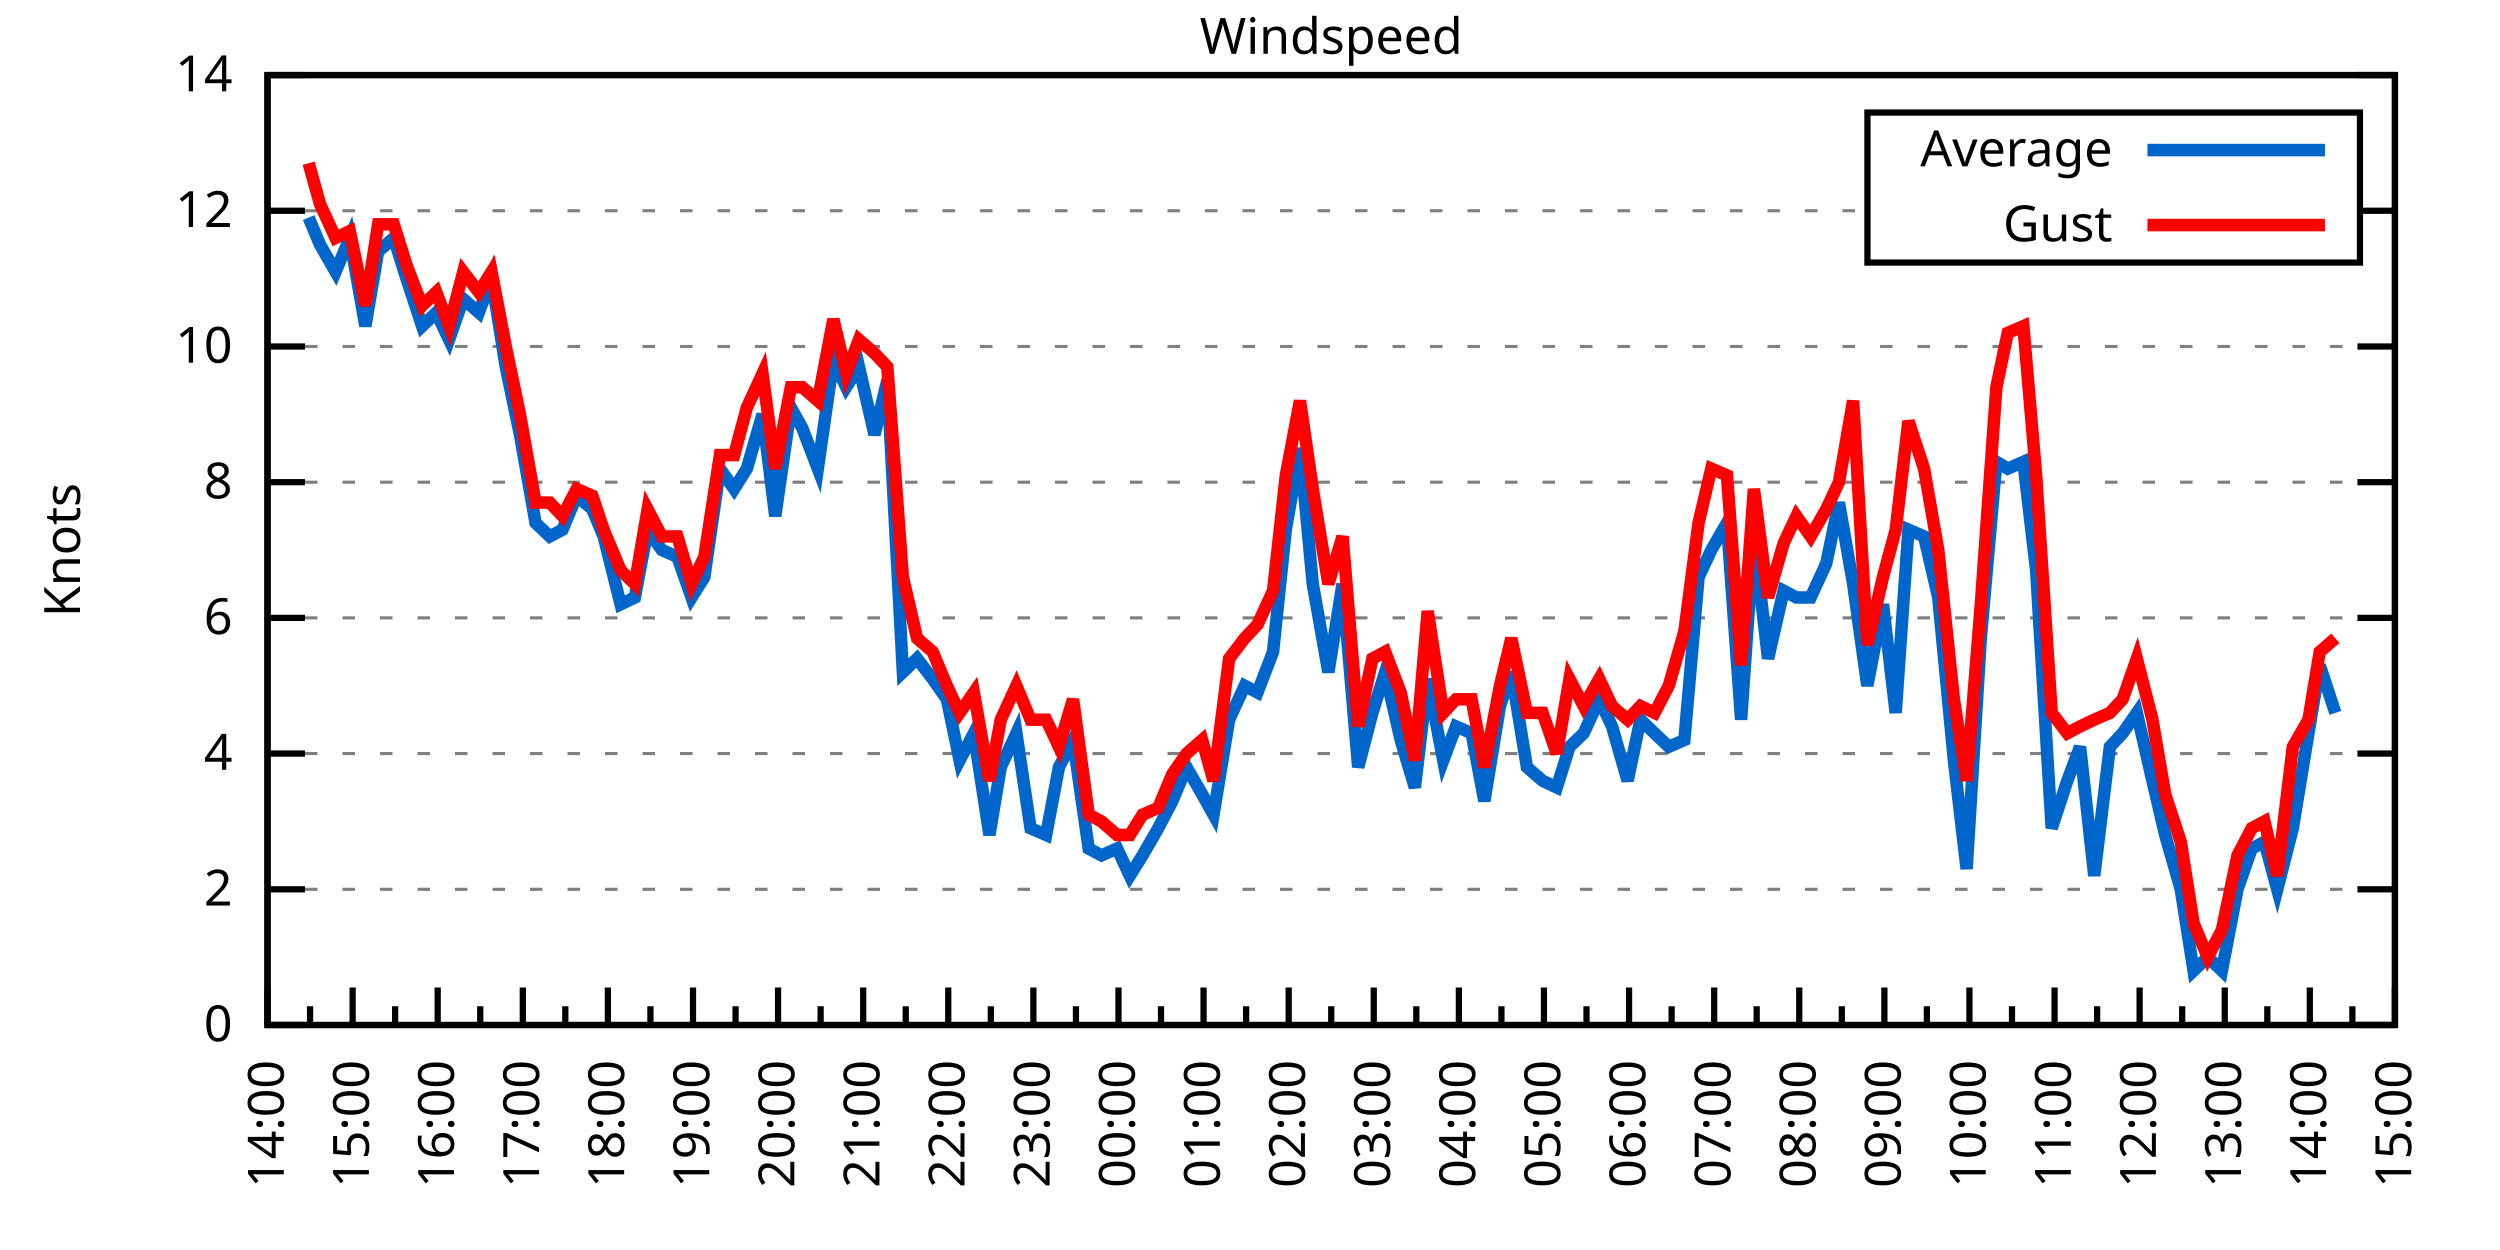
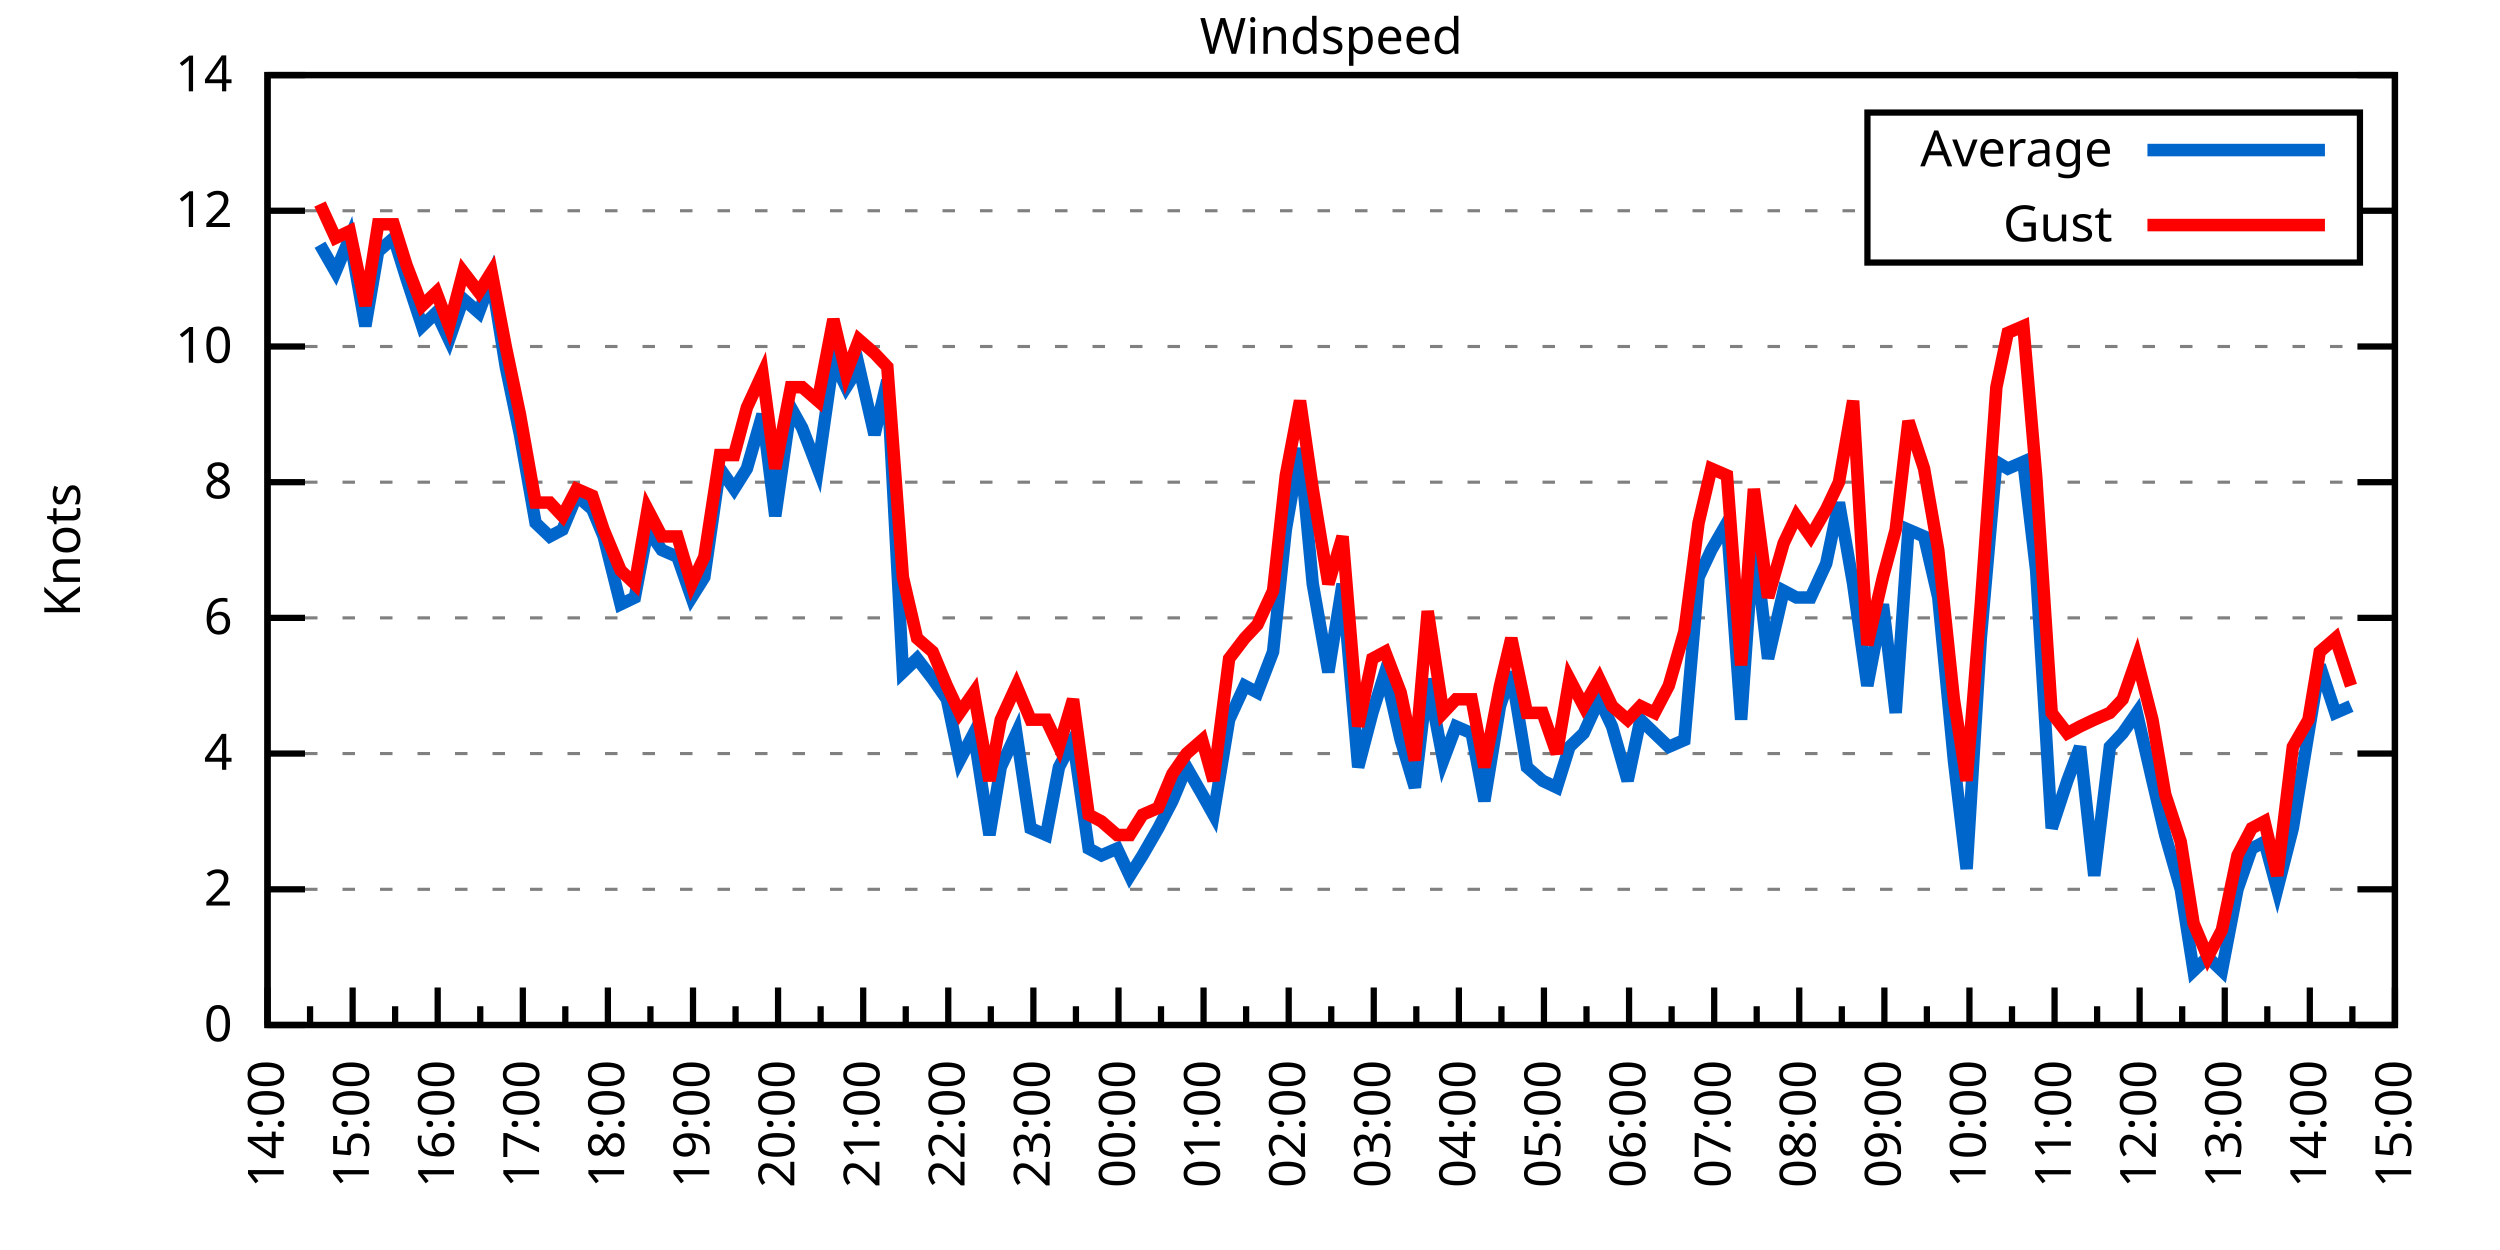
<svg xmlns="http://www.w3.org/2000/svg" xmlns:xlink="http://www.w3.org/1999/xlink" width="400" height="200" viewBox="0 0 400 200">
  <g id="gnuplot_canvas">
    <rect x="0" y="0" width="400" height="200" fill="none" />
    <defs>
      <circle id="gpDot" r="0.5" stroke-width="0.5" stroke="currentColor" />
      <path id="gpPt0" stroke-width="0.333" stroke="currentColor" d="M-1,0 h2 M0,-1 v2" />
      <path id="gpPt1" stroke-width="0.333" stroke="currentColor" d="M-1,-1 L1,1 M1,-1 L-1,1" />
      <path id="gpPt2" stroke-width="0.333" stroke="currentColor" d="M-1,0 L1,0 M0,-1 L0,1 M-1,-1 L1,1 M-1,1 L1,-1" />
      <rect id="gpPt3" stroke-width="0.333" stroke="currentColor" x="-1" y="-1" width="2" height="2" />
      <rect id="gpPt4" stroke-width="0.333" stroke="currentColor" fill="currentColor" x="-1" y="-1" width="2" height="2" />
      <circle id="gpPt5" stroke-width="0.333" stroke="currentColor" cx="0" cy="0" r="1" />
      <use xlink:href="#gpPt5" id="gpPt6" fill="currentColor" stroke="none" />
      <path id="gpPt7" stroke-width="0.333" stroke="currentColor" d="M0,-1.33 L-1.33,0.67 L1.33,0.67 z" />
      <use xlink:href="#gpPt7" id="gpPt8" fill="currentColor" stroke="none" />
      <use xlink:href="#gpPt7" id="gpPt9" stroke="currentColor" transform="rotate(180)" />
      <use xlink:href="#gpPt9" id="gpPt10" fill="currentColor" stroke="none" />
      <use xlink:href="#gpPt3" id="gpPt11" stroke="currentColor" transform="rotate(45)" />
      <use xlink:href="#gpPt11" id="gpPt12" fill="currentColor" stroke="none" />
      <path id="gpPt13" stroke-width="0.333" stroke="currentColor" d="M0,1.330 L1.265,0.411 L0.782,-1.067 L-0.782,-1.076 L-1.265,0.411 z" />
      <use xlink:href="#gpPt13" id="gpPt14" fill="currentColor" stroke="none" />
      <filter id="textbox" filterUnits="objectBoundingBox" x="0" y="0" height="1" width="1">
        <feFlood flood-color="white" flood-opacity="1" result="bgnd" />
        <feComposite in="SourceGraphic" in2="bgnd" operator="atop" />
      </filter>
      <filter id="greybox" filterUnits="objectBoundingBox" x="0" y="0" height="1" width="1">
        <feFlood flood-color="lightgrey" flood-opacity="1" result="grey" />
        <feComposite in="SourceGraphic" in2="grey" operator="atop" />
      </filter>
    </defs>
    <g fill="none" color="white" stroke="currentColor" stroke-width="1.00" stroke-linecap="butt" stroke-linejoin="miter">
</g>
    <g fill="none" color="black" stroke="currentColor" stroke-width="1.00" stroke-linecap="butt" stroke-linejoin="miter">
      <g stroke="none" shape-rendering="crispEdges">
        <polygon fill="rgb(255, 255, 255)" points="42.80,164.00 383.18,164.00 383.18,12.02 42.80,12.02 " />
      </g>
    </g>
    <g fill="none" color="black" stroke="currentColor" stroke-width="1.00" stroke-linecap="butt" stroke-linejoin="miter">
</g>
    <g fill="none" color="black" stroke="black" stroke-width="0.50" stroke-linecap="butt" stroke-linejoin="miter">
</g>
    <g fill="none" color="gray" stroke="currentColor" stroke-width="0.50" stroke-linecap="butt" stroke-linejoin="miter">
      <path stroke="gray" stroke-dasharray="2,4" class="gridline" d="M42.80,164.00 L383.19,164.00  " />
    </g>
    <g fill="none" color="gray" stroke="gray" stroke-width="1.00" stroke-linecap="butt" stroke-linejoin="miter">
</g>
    <g fill="none" color="black" stroke="currentColor" stroke-width="1.00" stroke-linecap="butt" stroke-linejoin="miter">
      <path stroke="black" d="M42.80,164.00 L48.80,164.00 M383.19,164.00 L377.19,164.00  " />
      <g transform="translate(37.20,166.60)" stroke="none" fill="black" font-family="Sans" font-size="8.00" text-anchor="end">
        <text>
          <tspan font-family="Sans"> 0</tspan>
        </text>
      </g>
    </g>
    <g fill="none" color="black" stroke="currentColor" stroke-width="1.00" stroke-linecap="butt" stroke-linejoin="miter">
</g>
    <g fill="none" color="black" stroke="black" stroke-width="0.50" stroke-linecap="butt" stroke-linejoin="miter">
</g>
    <g fill="none" color="gray" stroke="currentColor" stroke-width="0.50" stroke-linecap="butt" stroke-linejoin="miter">
      <path stroke="gray" stroke-dasharray="2,4" class="gridline" d="M42.80,142.29 L383.19,142.29  " />
    </g>
    <g fill="none" color="gray" stroke="gray" stroke-width="1.00" stroke-linecap="butt" stroke-linejoin="miter">
</g>
    <g fill="none" color="black" stroke="currentColor" stroke-width="1.00" stroke-linecap="butt" stroke-linejoin="miter">
      <path stroke="black" d="M42.80,142.29 L48.80,142.29 M383.19,142.29 L377.19,142.29  " />
      <g transform="translate(37.20,144.89)" stroke="none" fill="black" font-family="Sans" font-size="8.00" text-anchor="end">
        <text>
          <tspan font-family="Sans"> 2</tspan>
        </text>
      </g>
    </g>
    <g fill="none" color="black" stroke="currentColor" stroke-width="1.00" stroke-linecap="butt" stroke-linejoin="miter">
</g>
    <g fill="none" color="black" stroke="black" stroke-width="0.50" stroke-linecap="butt" stroke-linejoin="miter">
</g>
    <g fill="none" color="gray" stroke="currentColor" stroke-width="0.50" stroke-linecap="butt" stroke-linejoin="miter">
      <path stroke="gray" stroke-dasharray="2,4" class="gridline" d="M42.80,120.57 L383.19,120.57  " />
    </g>
    <g fill="none" color="gray" stroke="gray" stroke-width="1.00" stroke-linecap="butt" stroke-linejoin="miter">
</g>
    <g fill="none" color="black" stroke="currentColor" stroke-width="1.00" stroke-linecap="butt" stroke-linejoin="miter">
      <path stroke="black" d="M42.80,120.57 L48.80,120.57 M383.19,120.57 L377.19,120.57  " />
      <g transform="translate(37.20,123.17)" stroke="none" fill="black" font-family="Sans" font-size="8.00" text-anchor="end">
        <text>
          <tspan font-family="Sans"> 4</tspan>
        </text>
      </g>
    </g>
    <g fill="none" color="black" stroke="currentColor" stroke-width="1.00" stroke-linecap="butt" stroke-linejoin="miter">
</g>
    <g fill="none" color="black" stroke="black" stroke-width="0.50" stroke-linecap="butt" stroke-linejoin="miter">
</g>
    <g fill="none" color="gray" stroke="currentColor" stroke-width="0.50" stroke-linecap="butt" stroke-linejoin="miter">
      <path stroke="gray" stroke-dasharray="2,4" class="gridline" d="M42.80,98.86 L383.19,98.86  " />
    </g>
    <g fill="none" color="gray" stroke="gray" stroke-width="1.00" stroke-linecap="butt" stroke-linejoin="miter">
</g>
    <g fill="none" color="black" stroke="currentColor" stroke-width="1.00" stroke-linecap="butt" stroke-linejoin="miter">
      <path stroke="black" d="M42.80,98.86 L48.80,98.86 M383.19,98.86 L377.19,98.86  " />
      <g transform="translate(37.20,101.46)" stroke="none" fill="black" font-family="Sans" font-size="8.00" text-anchor="end">
        <text>
          <tspan font-family="Sans"> 6</tspan>
        </text>
      </g>
    </g>
    <g fill="none" color="black" stroke="currentColor" stroke-width="1.00" stroke-linecap="butt" stroke-linejoin="miter">
</g>
    <g fill="none" color="black" stroke="black" stroke-width="0.50" stroke-linecap="butt" stroke-linejoin="miter">
</g>
    <g fill="none" color="gray" stroke="currentColor" stroke-width="0.50" stroke-linecap="butt" stroke-linejoin="miter">
      <path stroke="gray" stroke-dasharray="2,4" class="gridline" d="M42.80,77.15 L383.19,77.15  " />
    </g>
    <g fill="none" color="gray" stroke="gray" stroke-width="1.00" stroke-linecap="butt" stroke-linejoin="miter">
</g>
    <g fill="none" color="black" stroke="currentColor" stroke-width="1.00" stroke-linecap="butt" stroke-linejoin="miter">
      <path stroke="black" d="M42.80,77.15 L48.80,77.15 M383.19,77.15 L377.19,77.15  " />
      <g transform="translate(37.20,79.75)" stroke="none" fill="black" font-family="Sans" font-size="8.00" text-anchor="end">
        <text>
          <tspan font-family="Sans"> 8</tspan>
        </text>
      </g>
    </g>
    <g fill="none" color="black" stroke="currentColor" stroke-width="1.00" stroke-linecap="butt" stroke-linejoin="miter">
</g>
    <g fill="none" color="black" stroke="black" stroke-width="0.50" stroke-linecap="butt" stroke-linejoin="miter">
</g>
    <g fill="none" color="gray" stroke="currentColor" stroke-width="0.50" stroke-linecap="butt" stroke-linejoin="miter">
      <path stroke="gray" stroke-dasharray="2,4" class="gridline" d="M42.80,55.44 L383.19,55.44  " />
    </g>
    <g fill="none" color="gray" stroke="gray" stroke-width="1.00" stroke-linecap="butt" stroke-linejoin="miter">
</g>
    <g fill="none" color="black" stroke="currentColor" stroke-width="1.00" stroke-linecap="butt" stroke-linejoin="miter">
      <path stroke="black" d="M42.80,55.44 L48.80,55.44 M383.19,55.44 L377.19,55.44  " />
      <g transform="translate(37.20,58.04)" stroke="none" fill="black" font-family="Sans" font-size="8.00" text-anchor="end">
        <text>
          <tspan font-family="Sans"> 10</tspan>
        </text>
      </g>
    </g>
    <g fill="none" color="black" stroke="currentColor" stroke-width="1.00" stroke-linecap="butt" stroke-linejoin="miter">
</g>
    <g fill="none" color="black" stroke="black" stroke-width="0.50" stroke-linecap="butt" stroke-linejoin="miter">
</g>
    <g fill="none" color="gray" stroke="currentColor" stroke-width="0.50" stroke-linecap="butt" stroke-linejoin="miter">
      <path stroke="gray" stroke-dasharray="2,4" class="gridline" d="M42.80,33.72 L298.79,33.72 M377.59,33.72 L383.19,33.72  " />
    </g>
    <g fill="none" color="gray" stroke="gray" stroke-width="1.00" stroke-linecap="butt" stroke-linejoin="miter">
</g>
    <g fill="none" color="black" stroke="currentColor" stroke-width="1.00" stroke-linecap="butt" stroke-linejoin="miter">
      <path stroke="black" d="M42.80,33.72 L48.80,33.72 M383.19,33.72 L377.19,33.72  " />
      <g transform="translate(37.20,36.32)" stroke="none" fill="black" font-family="Sans" font-size="8.00" text-anchor="end">
        <text>
          <tspan font-family="Sans"> 12</tspan>
        </text>
      </g>
    </g>
    <g fill="none" color="black" stroke="currentColor" stroke-width="1.00" stroke-linecap="butt" stroke-linejoin="miter">
</g>
    <g fill="none" color="black" stroke="black" stroke-width="0.50" stroke-linecap="butt" stroke-linejoin="miter">
</g>
    <g fill="none" color="gray" stroke="currentColor" stroke-width="0.50" stroke-linecap="butt" stroke-linejoin="miter">
      <path stroke="gray" stroke-dasharray="2,4" class="gridline" d="M42.80,12.01 L383.19,12.01  " />
    </g>
    <g fill="none" color="gray" stroke="gray" stroke-width="1.00" stroke-linecap="butt" stroke-linejoin="miter">
</g>
    <g fill="none" color="black" stroke="currentColor" stroke-width="1.00" stroke-linecap="butt" stroke-linejoin="miter">
      <path stroke="black" d="M42.80,12.01 L48.80,12.01 M383.19,12.01 L377.19,12.01  " />
      <g transform="translate(37.20,14.61)" stroke="none" fill="black" font-family="Sans" font-size="8.00" text-anchor="end">
        <text>
          <tspan font-family="Sans"> 14</tspan>
        </text>
      </g>
    </g>
    <g fill="none" color="black" stroke="currentColor" stroke-width="1.00" stroke-linecap="butt" stroke-linejoin="miter">
      <path stroke="black" d="M42.80,164.00 L42.80,158.00  " />
      <g transform="translate(45.40,169.60) rotate(270)" stroke="none" fill="black" font-family="Sans" font-size="8.00" text-anchor="end">
        <text>
          <tspan font-family="Sans">14:00</tspan>
        </text>
      </g>
    </g>
    <g fill="none" color="black" stroke="currentColor" stroke-width="1.00" stroke-linecap="butt" stroke-linejoin="miter">
      <path stroke="black" d="M49.61,164.00 L49.61,161.00 M56.42,164.00 L56.42,158.00  " />
      <g transform="translate(59.02,169.60) rotate(270)" stroke="none" fill="black" font-family="Sans" font-size="8.00" text-anchor="end">
        <text>
          <tspan font-family="Sans">15:00</tspan>
        </text>
      </g>
    </g>
    <g fill="none" color="black" stroke="currentColor" stroke-width="1.00" stroke-linecap="butt" stroke-linejoin="miter">
      <path stroke="black" d="M63.22,164.00 L63.22,161.00 M70.03,164.00 L70.03,158.00  " />
      <g transform="translate(72.63,169.60) rotate(270)" stroke="none" fill="black" font-family="Sans" font-size="8.00" text-anchor="end">
        <text>
          <tspan font-family="Sans">16:00</tspan>
        </text>
      </g>
    </g>
    <g fill="none" color="black" stroke="currentColor" stroke-width="1.00" stroke-linecap="butt" stroke-linejoin="miter">
      <path stroke="black" d="M76.84,164.00 L76.84,161.00 M83.65,164.00 L83.65,158.00  " />
      <g transform="translate(86.25,169.60) rotate(270)" stroke="none" fill="black" font-family="Sans" font-size="8.00" text-anchor="end">
        <text>
          <tspan font-family="Sans">17:00</tspan>
        </text>
      </g>
    </g>
    <g fill="none" color="black" stroke="currentColor" stroke-width="1.00" stroke-linecap="butt" stroke-linejoin="miter">
      <path stroke="black" d="M90.45,164.00 L90.45,161.00 M97.26,164.00 L97.26,158.00  " />
      <g transform="translate(99.86,169.60) rotate(270)" stroke="none" fill="black" font-family="Sans" font-size="8.00" text-anchor="end">
        <text>
          <tspan font-family="Sans">18:00</tspan>
        </text>
      </g>
    </g>
    <g fill="none" color="black" stroke="currentColor" stroke-width="1.00" stroke-linecap="butt" stroke-linejoin="miter">
      <path stroke="black" d="M104.07,164.00 L104.07,161.00 M110.88,164.00 L110.88,158.00  " />
      <g transform="translate(113.48,169.60) rotate(270)" stroke="none" fill="black" font-family="Sans" font-size="8.00" text-anchor="end">
        <text>
          <tspan font-family="Sans">19:00</tspan>
        </text>
      </g>
    </g>
    <g fill="none" color="black" stroke="currentColor" stroke-width="1.00" stroke-linecap="butt" stroke-linejoin="miter">
      <path stroke="black" d="M117.69,164.00 L117.69,161.00 M124.49,164.00 L124.49,158.00  " />
      <g transform="translate(127.09,169.60) rotate(270)" stroke="none" fill="black" font-family="Sans" font-size="8.00" text-anchor="end">
        <text>
          <tspan font-family="Sans">20:00</tspan>
        </text>
      </g>
    </g>
    <g fill="none" color="black" stroke="currentColor" stroke-width="1.00" stroke-linecap="butt" stroke-linejoin="miter">
      <path stroke="black" d="M131.30,164.00 L131.30,161.00 M138.11,164.00 L138.11,158.00  " />
      <g transform="translate(140.71,169.60) rotate(270)" stroke="none" fill="black" font-family="Sans" font-size="8.00" text-anchor="end">
        <text>
          <tspan font-family="Sans">21:00</tspan>
        </text>
      </g>
    </g>
    <g fill="none" color="black" stroke="currentColor" stroke-width="1.00" stroke-linecap="butt" stroke-linejoin="miter">
      <path stroke="black" d="M144.92,164.00 L144.92,161.00 M151.72,164.00 L151.72,158.00  " />
      <g transform="translate(154.32,169.60) rotate(270)" stroke="none" fill="black" font-family="Sans" font-size="8.00" text-anchor="end">
        <text>
          <tspan font-family="Sans">22:00</tspan>
        </text>
      </g>
    </g>
    <g fill="none" color="black" stroke="currentColor" stroke-width="1.00" stroke-linecap="butt" stroke-linejoin="miter">
      <path stroke="black" d="M158.53,164.00 L158.53,161.00 M165.34,164.00 L165.34,158.00  " />
      <g transform="translate(167.94,169.60) rotate(270)" stroke="none" fill="black" font-family="Sans" font-size="8.00" text-anchor="end">
        <text>
          <tspan font-family="Sans">23:00</tspan>
        </text>
      </g>
    </g>
    <g fill="none" color="black" stroke="currentColor" stroke-width="1.00" stroke-linecap="butt" stroke-linejoin="miter">
      <path stroke="black" d="M172.15,164.00 L172.15,161.00 M178.96,164.00 L178.96,158.00  " />
      <g transform="translate(181.56,169.60) rotate(270)" stroke="none" fill="black" font-family="Sans" font-size="8.00" text-anchor="end">
        <text>
          <tspan font-family="Sans">00:00</tspan>
        </text>
      </g>
    </g>
    <g fill="none" color="black" stroke="currentColor" stroke-width="1.00" stroke-linecap="butt" stroke-linejoin="miter">
      <path stroke="black" d="M185.76,164.00 L185.76,161.00 M192.57,164.00 L192.57,158.00  " />
      <g transform="translate(195.17,169.60) rotate(270)" stroke="none" fill="black" font-family="Sans" font-size="8.00" text-anchor="end">
        <text>
          <tspan font-family="Sans">01:00</tspan>
        </text>
      </g>
    </g>
    <g fill="none" color="black" stroke="currentColor" stroke-width="1.00" stroke-linecap="butt" stroke-linejoin="miter">
      <path stroke="black" d="M199.38,164.00 L199.38,161.00 M206.19,164.00 L206.19,158.00  " />
      <g transform="translate(208.79,169.60) rotate(270)" stroke="none" fill="black" font-family="Sans" font-size="8.00" text-anchor="end">
        <text>
          <tspan font-family="Sans">02:00</tspan>
        </text>
      </g>
    </g>
    <g fill="none" color="black" stroke="currentColor" stroke-width="1.00" stroke-linecap="butt" stroke-linejoin="miter">
      <path stroke="black" d="M213.00,164.00 L213.00,161.00 M219.80,164.00 L219.80,158.00  " />
      <g transform="translate(222.40,169.60) rotate(270)" stroke="none" fill="black" font-family="Sans" font-size="8.00" text-anchor="end">
        <text>
          <tspan font-family="Sans">03:00</tspan>
        </text>
      </g>
    </g>
    <g fill="none" color="black" stroke="currentColor" stroke-width="1.00" stroke-linecap="butt" stroke-linejoin="miter">
      <path stroke="black" d="M226.61,164.00 L226.61,161.00 M233.42,164.00 L233.42,158.00  " />
      <g transform="translate(236.02,169.60) rotate(270)" stroke="none" fill="black" font-family="Sans" font-size="8.00" text-anchor="end">
        <text>
          <tspan font-family="Sans">04:00</tspan>
        </text>
      </g>
    </g>
    <g fill="none" color="black" stroke="currentColor" stroke-width="1.00" stroke-linecap="butt" stroke-linejoin="miter">
      <path stroke="black" d="M240.23,164.00 L240.23,161.00 M247.03,164.00 L247.03,158.00  " />
      <g transform="translate(249.63,169.60) rotate(270)" stroke="none" fill="black" font-family="Sans" font-size="8.00" text-anchor="end">
        <text>
          <tspan font-family="Sans">05:00</tspan>
        </text>
      </g>
    </g>
    <g fill="none" color="black" stroke="currentColor" stroke-width="1.00" stroke-linecap="butt" stroke-linejoin="miter">
      <path stroke="black" d="M253.84,164.00 L253.84,161.00 M260.65,164.00 L260.65,158.00  " />
      <g transform="translate(263.25,169.60) rotate(270)" stroke="none" fill="black" font-family="Sans" font-size="8.00" text-anchor="end">
        <text>
          <tspan font-family="Sans">06:00</tspan>
        </text>
      </g>
    </g>
    <g fill="none" color="black" stroke="currentColor" stroke-width="1.00" stroke-linecap="butt" stroke-linejoin="miter">
      <path stroke="black" d="M267.46,164.00 L267.46,161.00 M274.27,164.00 L274.27,158.00  " />
      <g transform="translate(276.87,169.60) rotate(270)" stroke="none" fill="black" font-family="Sans" font-size="8.00" text-anchor="end">
        <text>
          <tspan font-family="Sans">07:00</tspan>
        </text>
      </g>
    </g>
    <g fill="none" color="black" stroke="currentColor" stroke-width="1.00" stroke-linecap="butt" stroke-linejoin="miter">
      <path stroke="black" d="M281.07,164.00 L281.07,161.00 M287.88,164.00 L287.88,158.00  " />
      <g transform="translate(290.48,169.60) rotate(270)" stroke="none" fill="black" font-family="Sans" font-size="8.00" text-anchor="end">
        <text>
          <tspan font-family="Sans">08:00</tspan>
        </text>
      </g>
    </g>
    <g fill="none" color="black" stroke="currentColor" stroke-width="1.00" stroke-linecap="butt" stroke-linejoin="miter">
      <path stroke="black" d="M294.69,164.00 L294.69,161.00 M301.50,164.00 L301.50,158.00  " />
      <g transform="translate(304.10,169.60) rotate(270)" stroke="none" fill="black" font-family="Sans" font-size="8.00" text-anchor="end">
        <text>
          <tspan font-family="Sans">09:00</tspan>
        </text>
      </g>
    </g>
    <g fill="none" color="black" stroke="currentColor" stroke-width="1.00" stroke-linecap="butt" stroke-linejoin="miter">
      <path stroke="black" d="M308.30,164.00 L308.30,161.00 M315.11,164.00 L315.11,158.00  " />
      <g transform="translate(317.71,169.60) rotate(270)" stroke="none" fill="black" font-family="Sans" font-size="8.00" text-anchor="end">
        <text>
          <tspan font-family="Sans">10:00</tspan>
        </text>
      </g>
    </g>
    <g fill="none" color="black" stroke="currentColor" stroke-width="1.00" stroke-linecap="butt" stroke-linejoin="miter">
      <path stroke="black" d="M321.92,164.00 L321.92,161.00 M328.73,164.00 L328.73,158.00  " />
      <g transform="translate(331.33,169.60) rotate(270)" stroke="none" fill="black" font-family="Sans" font-size="8.00" text-anchor="end">
        <text>
          <tspan font-family="Sans">11:00</tspan>
        </text>
      </g>
    </g>
    <g fill="none" color="black" stroke="currentColor" stroke-width="1.00" stroke-linecap="butt" stroke-linejoin="miter">
      <path stroke="black" d="M335.54,164.00 L335.54,161.00 M342.34,164.00 L342.34,158.00  " />
      <g transform="translate(344.94,169.60) rotate(270)" stroke="none" fill="black" font-family="Sans" font-size="8.00" text-anchor="end">
        <text>
          <tspan font-family="Sans">12:00</tspan>
        </text>
      </g>
    </g>
    <g fill="none" color="black" stroke="currentColor" stroke-width="1.00" stroke-linecap="butt" stroke-linejoin="miter">
      <path stroke="black" d="M349.15,164.00 L349.15,161.00 M355.96,164.00 L355.96,158.00  " />
      <g transform="translate(358.56,169.60) rotate(270)" stroke="none" fill="black" font-family="Sans" font-size="8.00" text-anchor="end">
        <text>
          <tspan font-family="Sans">13:00</tspan>
        </text>
      </g>
    </g>
    <g fill="none" color="black" stroke="currentColor" stroke-width="1.00" stroke-linecap="butt" stroke-linejoin="miter">
      <path stroke="black" d="M362.77,164.00 L362.77,161.00 M369.57,164.00 L369.57,158.00  " />
      <g transform="translate(372.17,169.60) rotate(270)" stroke="none" fill="black" font-family="Sans" font-size="8.00" text-anchor="end">
        <text>
          <tspan font-family="Sans">14:00</tspan>
        </text>
      </g>
    </g>
    <g fill="none" color="black" stroke="currentColor" stroke-width="1.00" stroke-linecap="butt" stroke-linejoin="miter">
      <path stroke="black" d="M376.38,164.00 L376.38,161.00 M383.19,164.00 L383.19,158.00  " />
      <g transform="translate(385.79,169.60) rotate(270)" stroke="none" fill="black" font-family="Sans" font-size="8.00" text-anchor="end">
        <text>
          <tspan font-family="Sans">15:00</tspan>
        </text>
      </g>
    </g>
    <g fill="none" color="black" stroke="currentColor" stroke-width="1.00" stroke-linecap="butt" stroke-linejoin="miter">
</g>
    <g fill="none" color="black" stroke="currentColor" stroke-width="1.00" stroke-linecap="butt" stroke-linejoin="miter">
      <path stroke="black" d="M42.80,12.01 L42.80,164.00 L383.19,164.00 L383.19,12.01 L42.80,12.01 Z  " />
    </g>
    <g fill="none" color="black" stroke="currentColor" stroke-width="1.00" stroke-linecap="butt" stroke-linejoin="miter">
      <g transform="translate(12.80,88.01) rotate(270)" stroke="none" fill="black" font-family="Sans" font-size="8.00" text-anchor="middle">
        <text>
          <tspan font-family="Sans">Knots</tspan>
        </text>
      </g>
    </g>
    <g fill="none" color="black" stroke="currentColor" stroke-width="1.00" stroke-linecap="butt" stroke-linejoin="miter">
</g>
    <g fill="none" color="black" stroke="currentColor" stroke-width="1.00" stroke-linecap="butt" stroke-linejoin="miter">
      <path stroke="black" d="M298.79,42.01 L298.79,18.01 L377.59,18.01 L377.59,42.01 L298.79,42.01 Z  " />
    </g>
    <g id="Windspeed_plot_1">
      <g fill="none" color="white" stroke="black" stroke-width="2.00" stroke-linecap="butt" stroke-linejoin="miter">
</g>
      <g fill="none" color="black" stroke="currentColor" stroke-width="2.00" stroke-linecap="butt" stroke-linejoin="miter">
        <g transform="translate(337.99,26.61)" stroke="none" fill="black" font-family="Sans" font-size="8.00" text-anchor="end">
          <text>
            <tspan font-family="Sans">Average</tspan>
          </text>
        </g>
      </g>
      <g fill="none" color="black" stroke="currentColor" stroke-width="2.00" stroke-linecap="butt" stroke-linejoin="miter">
-         <path stroke="rgb(  0, 102, 204)" d="M343.59,24.01 L371.99,24.01 M49.38,34.81 L51.20,39.15 L53.69,43.49 L55.96,38.07 L58.46,52.18 L60.50,40.24   L63.00,38.07 L65.04,44.58 L67.54,52.18 L69.80,50.01 L71.85,54.35 L74.12,47.84 L76.61,50.01 L78.65,44.58   L80.92,58.69 L83.19,69.55 L85.69,83.66 L87.96,85.83 L90.00,84.75 L92.27,79.32 L94.77,81.49 L96.58,85.83   L99.30,96.69 L101.57,95.60 L103.62,84.75 L105.89,88.00 L108.38,89.09 L110.65,95.60 L112.69,92.35 L115.19,74.98   L117.46,78.23 L119.50,74.98 L122.00,66.29 L124.04,82.58 L126.54,65.21 L128.35,68.46 L130.85,74.98 L133.34,57.61   L135.39,61.95 L137.43,58.69 L139.92,69.55 L141.97,60.86 L144.46,107.55 L146.73,105.38 L149.23,108.63 L151.50,111.89   L153.54,121.66 L155.81,117.32 L158.31,133.60 L160.12,122.75 L162.62,117.32 L164.89,132.52 L167.38,133.60 L169.43,122.75   L171.69,118.40 L174.19,135.77 L176.23,136.86 L178.73,135.77 L180.77,140.12 L182.81,136.86 L185.31,132.52 L187.58,128.17   L189.85,122.75 L192.34,127.09 L194.16,130.35 L196.66,115.15 L199.15,109.72 L201.19,110.80 L203.69,104.29 L205.73,84.75   L208.00,71.72 L210.04,93.43 L212.54,107.55 L214.81,93.43 L217.31,122.75 L219.58,114.06 L221.62,107.55 L224.11,118.40   L226.38,126.00 L228.43,108.63 L230.92,121.66 L232.96,116.23 L235.46,117.32 L237.50,128.17 L240.00,112.97 L241.81,107.55   L244.31,122.75 L246.81,124.92 L249.08,126.00 L251.12,119.49 L253.39,117.32 L255.88,111.89 L257.93,116.23 L260.42,124.92   L262.47,115.15 L264.73,117.32 L267.00,119.49 L269.50,118.40 L271.77,92.35 L273.81,88.00 L276.31,83.66 L278.58,115.15   L280.62,85.83 L282.89,105.38 L285.38,94.52 L287.43,95.60 L289.70,95.60 L292.19,90.18 L294.23,80.41 L296.50,93.43   L298.77,109.72 L301.27,96.69 L303.31,114.06 L305.35,84.75 L307.85,85.83 L310.12,95.60 L312.62,121.66 L314.66,139.03   L316.93,102.12 L319.42,73.89 L321.24,74.98 L323.74,73.89 L325.78,91.26 L328.27,132.52 L330.77,124.92 L332.81,119.49   L335.08,140.12 L337.58,119.49 L339.62,117.32 L341.89,114.06 L344.39,124.92 L346.43,133.60 L348.92,142.29 L350.97,155.31   L353.24,153.14 L355.50,155.31 L358.00,142.29 L360.27,135.77 L362.31,134.69 L364.36,142.29 L366.85,132.52 L369.35,117.32   L371.16,106.46 L373.66,114.06  " />
+         <path stroke="rgb(  0, 102, 204)" d="M343.59,24.01 L371.99,24.01 M51.20,39.15 L53.69,43.49 L55.96,38.07 L58.46,52.18 L60.50,40.24 L63.00,38.07   L65.04,44.58 L67.54,52.18 L69.80,50.01 L71.85,54.35 L74.12,47.84 L76.61,50.01 L78.65,44.58 L80.92,58.69   L83.19,69.55 L85.69,83.66 L87.96,85.83 L90.00,84.75 L92.27,79.32 L94.77,81.49 L96.58,85.83 L99.30,96.69   L101.57,95.60 L103.62,84.75 L105.89,88.00 L108.38,89.09 L110.65,95.60 L112.69,92.35 L115.19,74.98 L117.46,78.23   L119.50,74.98 L122.00,66.29 L124.04,82.58 L126.54,65.21 L128.35,68.46 L130.85,74.98 L133.34,57.61 L135.39,61.95   L137.43,58.69 L139.92,69.55 L141.97,60.86 L144.46,107.55 L146.73,105.38 L149.23,108.63 L151.50,111.89 L153.54,121.66   L155.81,117.32 L158.31,133.60 L160.12,122.75 L162.62,117.32 L164.89,132.52 L167.38,133.60 L169.43,122.75 L171.69,118.40   L174.19,135.77 L176.23,136.86 L178.73,135.77 L180.77,140.12 L182.81,136.86 L185.31,132.52 L187.58,128.17 L189.85,122.75   L192.34,127.09 L194.16,130.35 L196.66,115.15 L199.15,109.72 L201.19,110.80 L203.69,104.29 L205.73,84.75 L208.00,71.72   L210.04,93.43 L212.54,107.55 L214.81,93.43 L217.31,122.75 L219.58,114.06 L221.62,107.55 L224.11,118.40 L226.38,126.00   L228.43,108.63 L230.92,121.66 L232.96,116.23 L235.46,117.32 L237.50,128.17 L240.00,112.97 L241.81,107.55 L244.31,122.75   L246.81,124.92 L249.08,126.00 L251.12,119.49 L253.39,117.32 L255.88,111.89 L257.93,116.23 L260.42,124.92 L262.47,115.15   L264.73,117.32 L267.00,119.49 L269.50,118.40 L271.77,92.35 L273.81,88.00 L276.31,83.66 L278.58,115.15 L280.62,85.83   L282.89,105.38 L285.38,94.52 L287.43,95.60 L289.70,95.60 L292.19,90.18 L294.23,80.41 L296.50,93.43 L298.77,109.72   L301.27,96.69 L303.31,114.06 L305.35,84.75 L307.85,85.83 L310.12,95.60 L312.62,121.66 L314.66,139.03 L316.93,102.12   L319.42,73.89 L321.24,74.98 L323.74,73.89 L325.78,91.26 L328.27,132.52 L330.77,124.92 L332.81,119.49 L335.08,140.12   L337.58,119.49 L339.62,117.32 L341.89,114.06 L344.39,124.92 L346.43,133.60 L348.92,142.29 L350.97,155.31 L353.24,153.14   L355.50,155.31 L358.00,142.29 L360.27,135.77 L362.31,134.69 L364.36,142.29 L366.85,132.52 L369.35,117.32 L371.16,106.46   L373.66,114.06 L376.16,112.97  " />
      </g>
    </g>
    <g id="Windspeed_plot_2">
      <g fill="none" color="black" stroke="currentColor" stroke-width="2.00" stroke-linecap="butt" stroke-linejoin="miter">
        <g transform="translate(337.99,38.61)" stroke="none" fill="black" font-family="Sans" font-size="8.00" text-anchor="end">
          <text>
            <tspan font-family="Sans">Gust</tspan>
          </text>
        </g>
      </g>
      <g fill="none" color="black" stroke="currentColor" stroke-width="2.00" stroke-linecap="butt" stroke-linejoin="miter">
-         <path stroke="rgb(255,   0,   0)" d="M343.59,36.01 L371.99,36.01 M49.38,26.12 L51.20,32.64 L53.69,38.07 L55.96,36.98 L58.46,48.92 L60.50,35.89   L63.00,35.89 L65.04,42.41 L67.54,48.92 L69.80,46.75 L71.85,52.18 L74.12,43.49 L76.61,46.75 L78.65,43.49   L80.92,55.44 L83.19,66.29 L85.69,80.41 L87.96,80.41 L90.00,82.58 L92.27,78.23 L94.77,79.32 L96.58,84.75   L99.30,91.26 L101.57,93.43 L103.62,81.49 L105.89,85.83 L108.38,85.83 L110.65,93.43 L112.69,89.09 L115.19,72.81   L117.46,72.81 L119.50,65.21 L122.00,59.78 L124.04,74.98 L126.54,61.95 L128.35,61.95 L130.85,64.12 L133.34,51.09   L135.39,59.78 L137.43,54.35 L139.92,56.52 L141.97,58.69 L144.46,92.35 L146.73,102.12 L149.23,104.29 L151.50,109.72   L153.54,114.06 L155.81,110.80 L158.31,124.92 L160.12,115.15 L162.62,109.72 L164.89,115.15 L167.38,115.15 L169.43,119.49   L171.69,111.89 L174.19,130.35 L176.23,131.43 L178.73,133.60 L180.77,133.60 L182.81,130.35 L185.31,129.26 L187.58,123.83   L189.85,120.57 L192.34,118.40 L194.16,124.92 L196.66,105.38 L199.15,102.12 L201.19,99.95 L203.69,94.52 L205.73,76.06   L208.00,64.12 L210.04,78.23 L212.54,93.43 L214.81,85.83 L217.31,116.23 L219.58,105.38 L221.62,104.29 L224.11,110.80   L226.38,121.66 L228.43,97.78 L230.92,114.06 L232.96,111.89 L235.46,111.89 L237.50,122.75 L240.00,109.72 L241.81,102.12   L244.31,114.06 L246.81,114.06 L249.08,120.57 L251.12,108.63 L253.39,112.97 L255.88,108.63 L257.93,112.97 L260.42,115.15   L262.47,112.97 L264.73,114.06 L267.00,109.72 L269.50,101.03 L271.77,83.66 L273.81,74.98 L276.31,76.06 L278.58,106.46   L280.62,78.23 L282.89,95.60 L285.38,86.92 L287.43,82.58 L289.70,85.83 L292.19,81.49 L294.23,77.15 L296.50,64.12   L298.77,103.20 L301.27,92.35 L303.31,84.75 L305.35,67.38 L307.85,74.98 L310.12,88.00 L312.62,111.89 L314.66,124.92   L316.93,96.69 L319.42,61.95 L321.24,53.26 L323.74,52.18 L325.78,76.06 L328.27,114.06 L330.77,117.32 L332.81,116.23   L335.08,115.15 L337.58,114.06 L339.62,111.89 L341.89,105.38 L344.39,115.15 L346.43,127.09 L348.92,134.69 L350.97,147.72   L353.24,153.14 L355.50,148.80 L358.00,136.86 L360.27,132.52 L362.31,131.43 L364.36,140.12 L366.85,119.49 L369.35,115.15   L371.16,104.29 L373.66,102.12  " />
+         <path stroke="rgb(255,   0,   0)" d="M343.59,36.01 L371.99,36.01 M51.20,32.64 L53.69,38.07 L55.96,36.98 L58.46,48.92 L60.50,35.89 L63.00,35.89   L65.04,42.41 L67.54,48.92 L69.80,46.75 L71.85,52.18 L74.12,43.49 L76.61,46.75 L78.65,43.49 L80.92,55.44   L83.19,66.29 L85.69,80.41 L87.96,80.41 L90.00,82.58 L92.27,78.23 L94.77,79.32 L96.58,84.75 L99.30,91.26   L101.57,93.43 L103.62,81.49 L105.89,85.83 L108.38,85.83 L110.65,93.43 L112.69,89.09 L115.19,72.81 L117.46,72.81   L119.50,65.21 L122.00,59.78 L124.04,74.98 L126.54,61.95 L128.35,61.95 L130.85,64.12 L133.34,51.09 L135.39,59.78   L137.43,54.35 L139.92,56.52 L141.97,58.69 L144.46,92.35 L146.73,102.12 L149.23,104.29 L151.50,109.72 L153.54,114.06   L155.81,110.80 L158.31,124.92 L160.12,115.15 L162.62,109.72 L164.89,115.15 L167.38,115.15 L169.43,119.49 L171.69,111.89   L174.19,130.35 L176.23,131.43 L178.73,133.60 L180.77,133.60 L182.81,130.35 L185.31,129.26 L187.58,123.83 L189.85,120.57   L192.34,118.40 L194.16,124.92 L196.66,105.38 L199.15,102.12 L201.19,99.95 L203.69,94.52 L205.73,76.06 L208.00,64.12   L210.04,78.23 L212.54,93.43 L214.81,85.83 L217.31,116.23 L219.58,105.38 L221.62,104.29 L224.11,110.80 L226.38,121.66   L228.43,97.78 L230.92,114.06 L232.96,111.89 L235.46,111.89 L237.50,122.75 L240.00,109.72 L241.81,102.12 L244.31,114.06   L246.81,114.06 L249.08,120.57 L251.12,108.63 L253.39,112.97 L255.88,108.63 L257.93,112.97 L260.42,115.15 L262.47,112.97   L264.73,114.06 L267.00,109.72 L269.50,101.03 L271.77,83.66 L273.81,74.98 L276.31,76.06 L278.58,106.46 L280.62,78.23   L282.89,95.60 L285.38,86.92 L287.43,82.58 L289.70,85.83 L292.19,81.49 L294.23,77.15 L296.50,64.12 L298.77,103.20   L301.27,92.35 L303.31,84.75 L305.35,67.38 L307.85,74.98 L310.12,88.00 L312.62,111.89 L314.66,124.92 L316.93,96.69   L319.42,61.95 L321.24,53.26 L323.74,52.18 L325.78,76.06 L328.27,114.06 L330.77,117.32 L332.81,116.23 L335.08,115.15   L337.58,114.06 L339.62,111.89 L341.89,105.38 L344.39,115.15 L346.43,127.09 L348.92,134.69 L350.97,147.72 L353.24,153.14   L355.50,148.80 L358.00,136.86 L360.27,132.52 L362.31,131.43 L364.36,140.12 L366.85,119.49 L369.35,115.15 L371.16,104.29   L373.66,102.12 L376.16,109.72  " />
      </g>
    </g>
    <g fill="none" color="black" stroke="currentColor" stroke-width="2.00" stroke-linecap="butt" stroke-linejoin="miter">
</g>
    <g fill="none" color="black" stroke="black" stroke-width="1.00" stroke-linecap="butt" stroke-linejoin="miter">
</g>
    <g fill="none" color="black" stroke="currentColor" stroke-width="1.00" stroke-linecap="butt" stroke-linejoin="miter">
      <path stroke="black" d="M42.80,12.01 L42.80,164.00 L383.19,164.00 L383.19,12.01 L42.80,12.01 Z  " />
    </g>
    <g fill="none" color="black" stroke="currentColor" stroke-width="1.00" stroke-linecap="butt" stroke-linejoin="miter">
      <g transform="translate(212.99,8.61)" stroke="none" fill="black" font-family="Sans" font-size="8.00" text-anchor="middle">
        <text>
          <tspan font-family="Sans">Windspeed</tspan>
        </text>
      </g>
    </g>
    <g fill="none" color="black" stroke="currentColor" stroke-width="1.00" stroke-linecap="butt" stroke-linejoin="miter">
</g>
  </g>
</svg>
